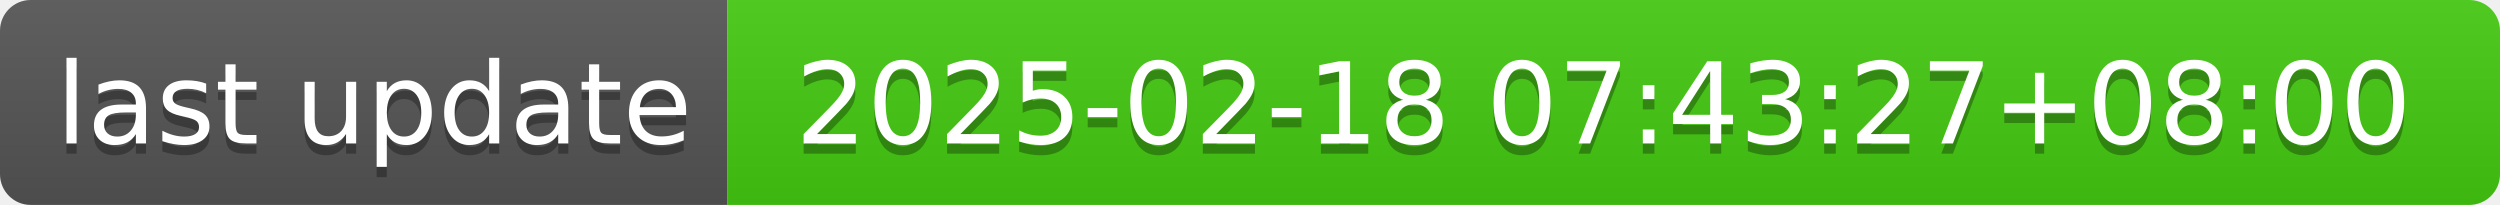
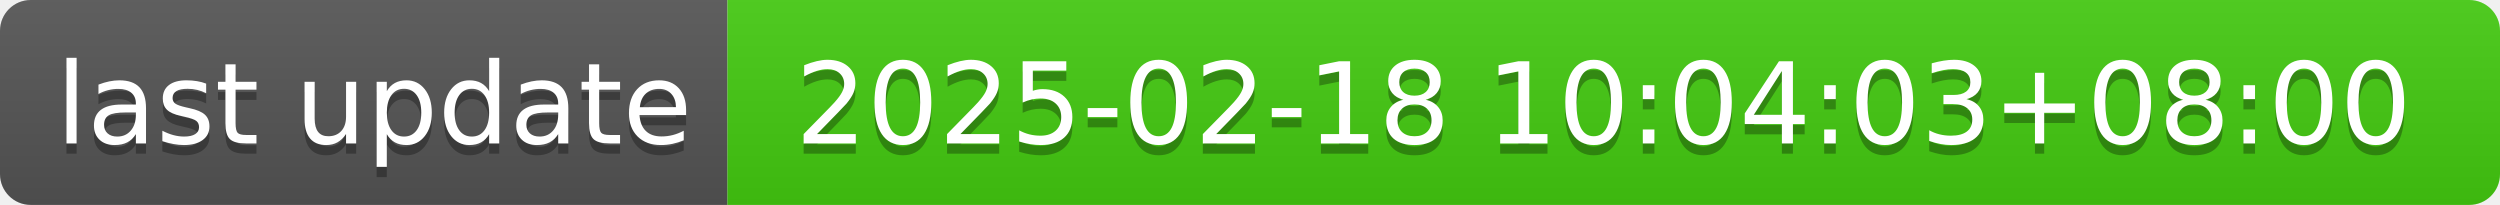
- <svg xmlns="http://www.w3.org/2000/svg" width="244" height="20" role="img" aria-label="last update: 2025-02-18 07:43:27+08:00">
+ <svg xmlns="http://www.w3.org/2000/svg" width="244" height="20" role="img" aria-label="last update: 2025-02-18 10:04:03+08:00">
  <linearGradient id="s" x2="0" y2="100%">
    <stop offset="0" stop-color="#bbb" stop-opacity=".1" />
    <stop offset="1" stop-opacity=".1" />
  </linearGradient>
  <clipPath id="r">
    <rect width="244" height="20" rx="3" fill="#fff" />
  </clipPath>
  <g clip-path="url(#r)">
    <rect width="71" height="20" fill="#555" />
    <rect x="71" width="173" height="20" fill="#4c1" />
    <rect width="244" height="20" fill="url(#s)" />
  </g>
  <g fill="#fff" text-anchor="middle" font-family="Verdana,Geneva,DejaVu Sans,sans-serif" text-rendering="geometricPrecision" font-size="110">
    <text aria-hidden="true" x="365" y="150" fill="#010101" fill-opacity=".3" transform="scale(.1)" textLength="610">last update</text>
    <text x="365" y="140" transform="scale(.1)" fill="#fff" textLength="610">last update</text>
-     <text aria-hidden="true" x="1565" y="150" fill="#010101" fill-opacity=".3" transform="scale(.1)" textLength="1630">2025-02-18 07:43:27+08:00</text>
-     <text x="1565" y="140" transform="scale(.1)" fill="#fff" textLength="1630">2025-02-18 07:43:27+08:00</text>
+     <text aria-hidden="true" x="1565" y="150" fill="#010101" fill-opacity=".3" transform="scale(.1)" textLength="1630">2025-02-18 10:04:03+08:00</text>
+     <text x="1565" y="140" transform="scale(.1)" fill="#fff" textLength="1630">2025-02-18 10:04:03+08:00</text>
  </g>
</svg>
